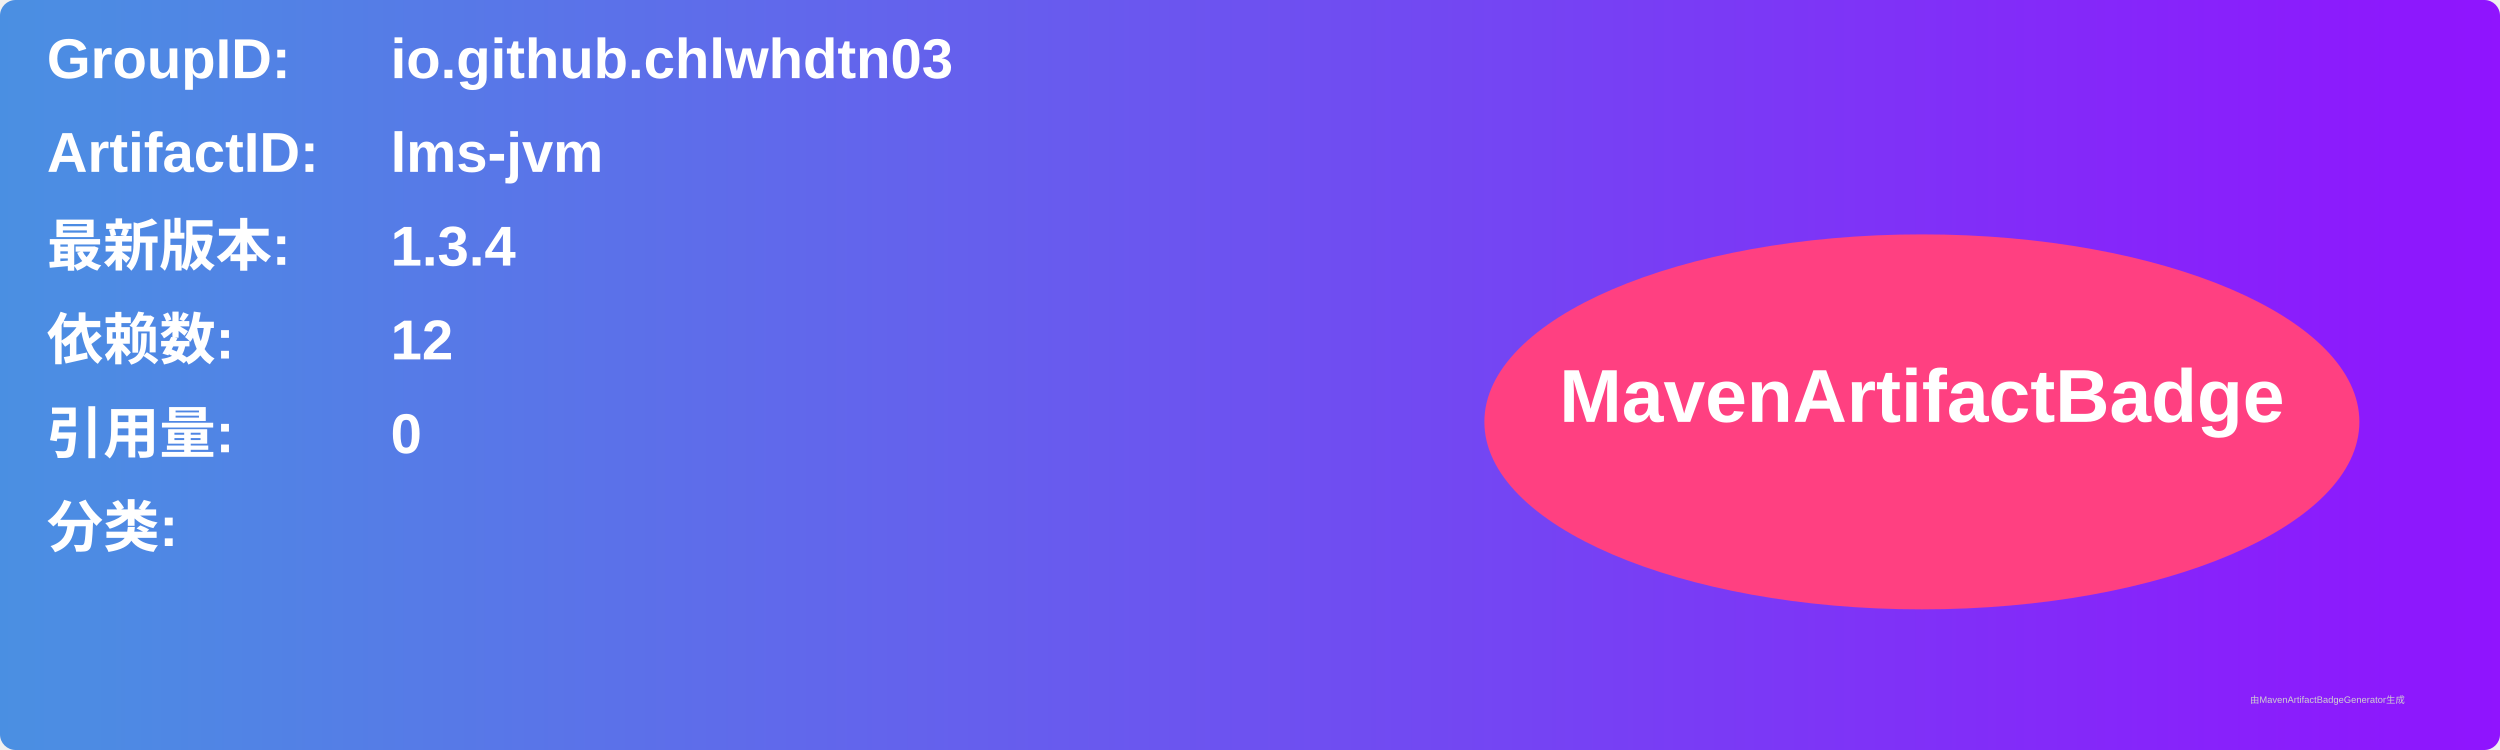
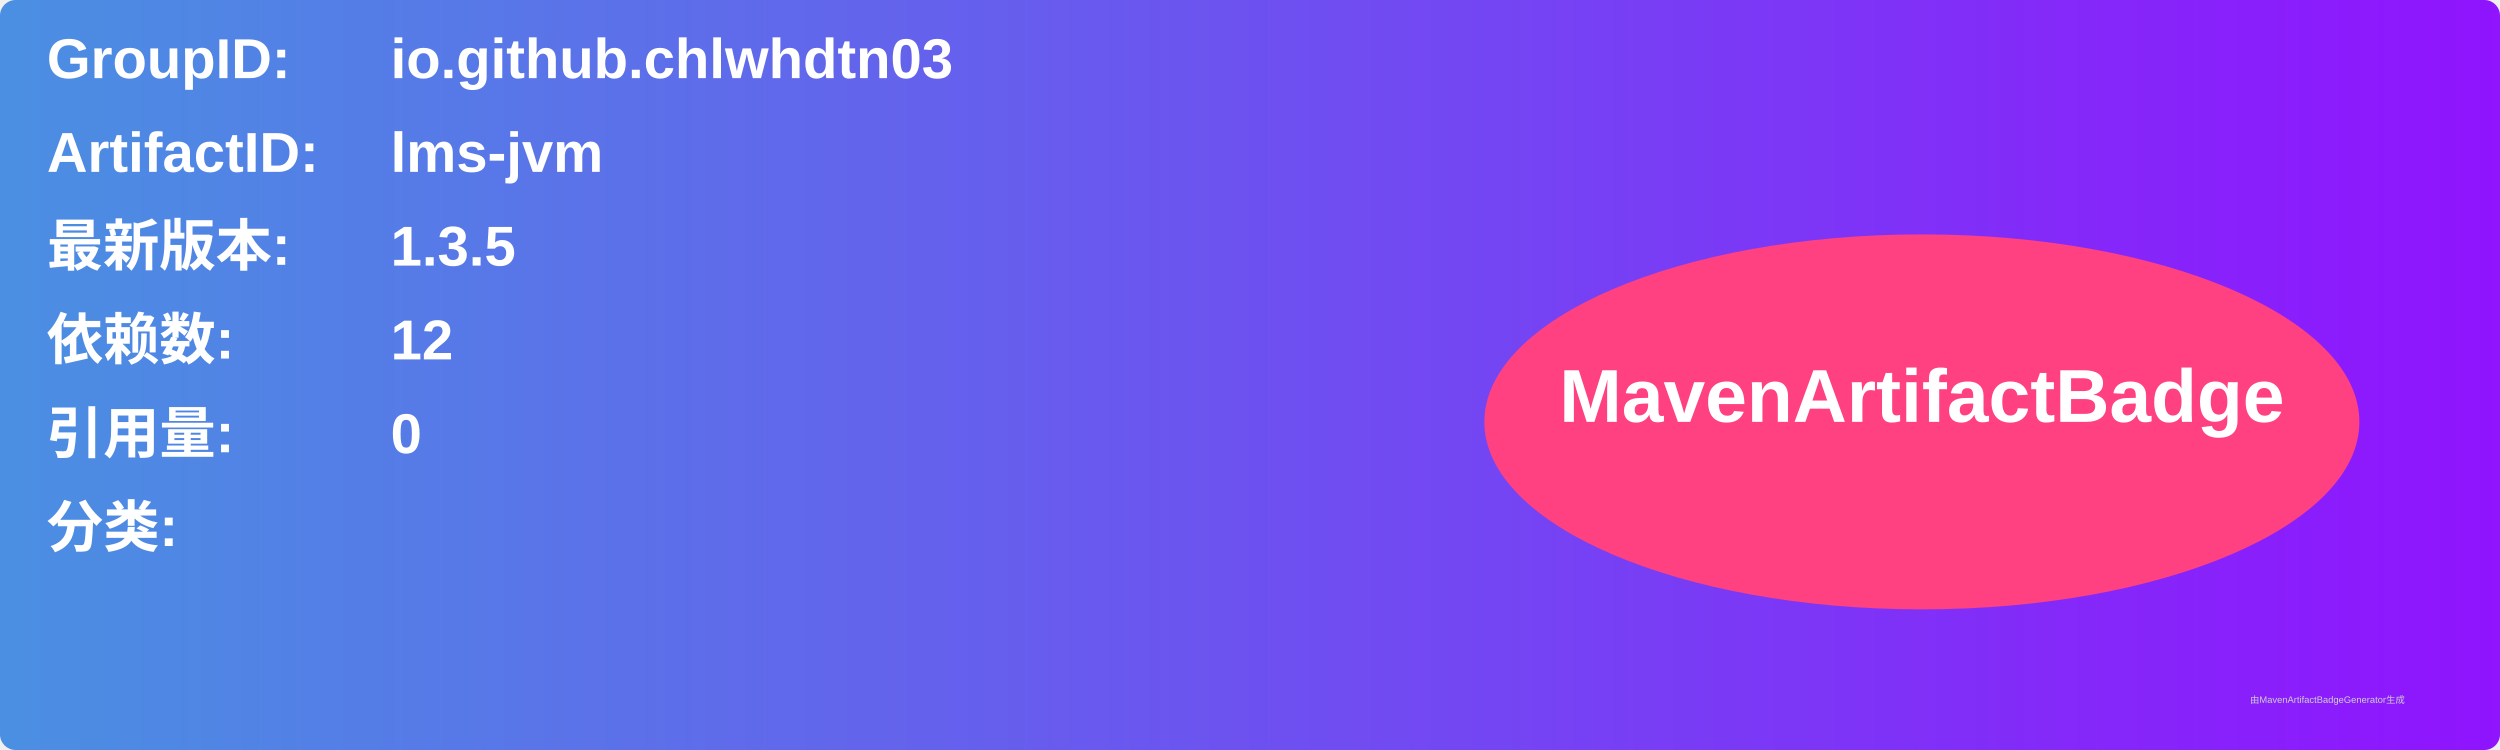
<svg xmlns="http://www.w3.org/2000/svg" width="800" height="240" viewBox="0 0 800 240">
  <linearGradient id="grad" x1="0%" y1="0%" x2="100%" y2="0%">
    <stop offset="0%" stop-color="#4a90e2" />
    <stop offset="100%" stop-color="#9013fe" />
  </linearGradient>
  <rect width="100%" height="100%" rx="5" ry="5" fill="url(#grad)" />
  <g transform="translate(15, 15)">
    <text x="0" y="10" font-family="Arial" font-size="18" fill="white" font-weight="bold" width="260">GroupID:</text>
    <text x="110" y="10" font-family="Arial" font-size="18" fill="white" font-weight="bold" width="460">io.github.chlwhdtn03</text>
    <text x="0" y="40" font-family="Arial" font-size="18" fill="white" font-weight="bold" width="260">ArtifactID:</text>
    <text x="110" y="40" font-family="Arial" font-size="18" fill="white" font-weight="bold" width="460">lms-jvm</text>
    <text x="0" y="70" font-family="Arial" font-size="18" fill="white" font-weight="bold">最新版本:</text>
    <text x="110" y="70" font-family="Arial" font-size="18" fill="white" font-weight="bold">
-       <tspan font-weight="bold">1.3.4</tspan>
+       <tspan font-weight="bold">1.3.5</tspan>
    </text>
    <text x="0" y="100" font-family="Arial" font-size="18" fill="white" font-weight="bold">依赖数: </text>
    <text x="110" y="100" font-family="Arial" font-size="18" fill="white">
      <tspan font-weight="bold">12</tspan>
    </text>
    <text x="0" y="130" font-family="Arial" font-size="18" fill="white" font-weight="bold">引用量: </text>
    <text x="110" y="130" font-family="Arial" font-size="18" fill="white">
      <tspan font-weight="bold">0</tspan>
    </text>
    <text x="0" y="160" font-family="Arial" font-size="18" fill="white" font-weight="bold">分类:</text>
    <text x="10" y="190" font-family="Arial" font-size="10" fill="white">
      <tspan font-weight="bold" />
    </text>
    <ellipse cx="600" cy="120" rx="140" ry="60" fill="#ff4081" />
    <text x="600" y="120" text-anchor="middle" font-family="Arial" font-size="24" fill="white" font-weight="bold">MavenArtifactBadge</text>
  </g>
  <text x="720" y="225" font-family="Arial" font-size="3" fill="#d0d0d0">由MavenArtifactBadgeGenerator生成</text>
</svg>
